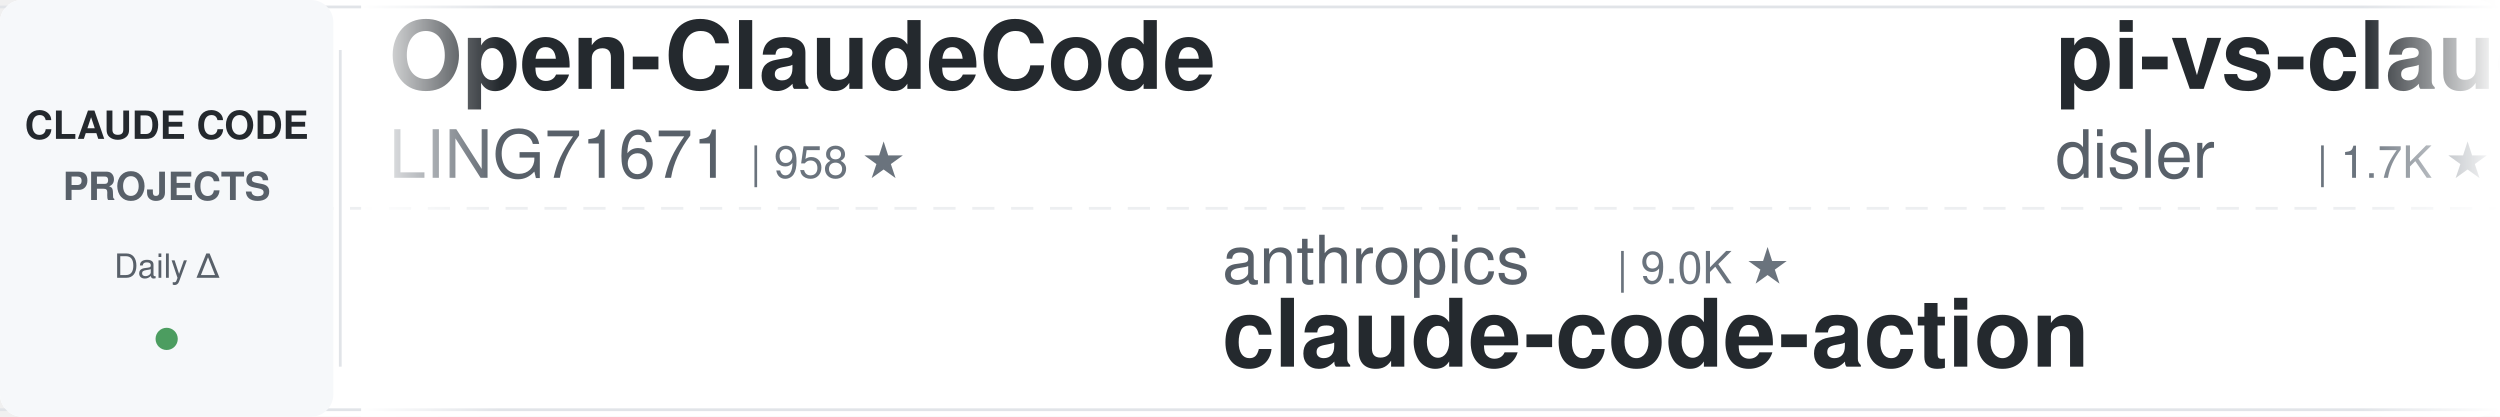
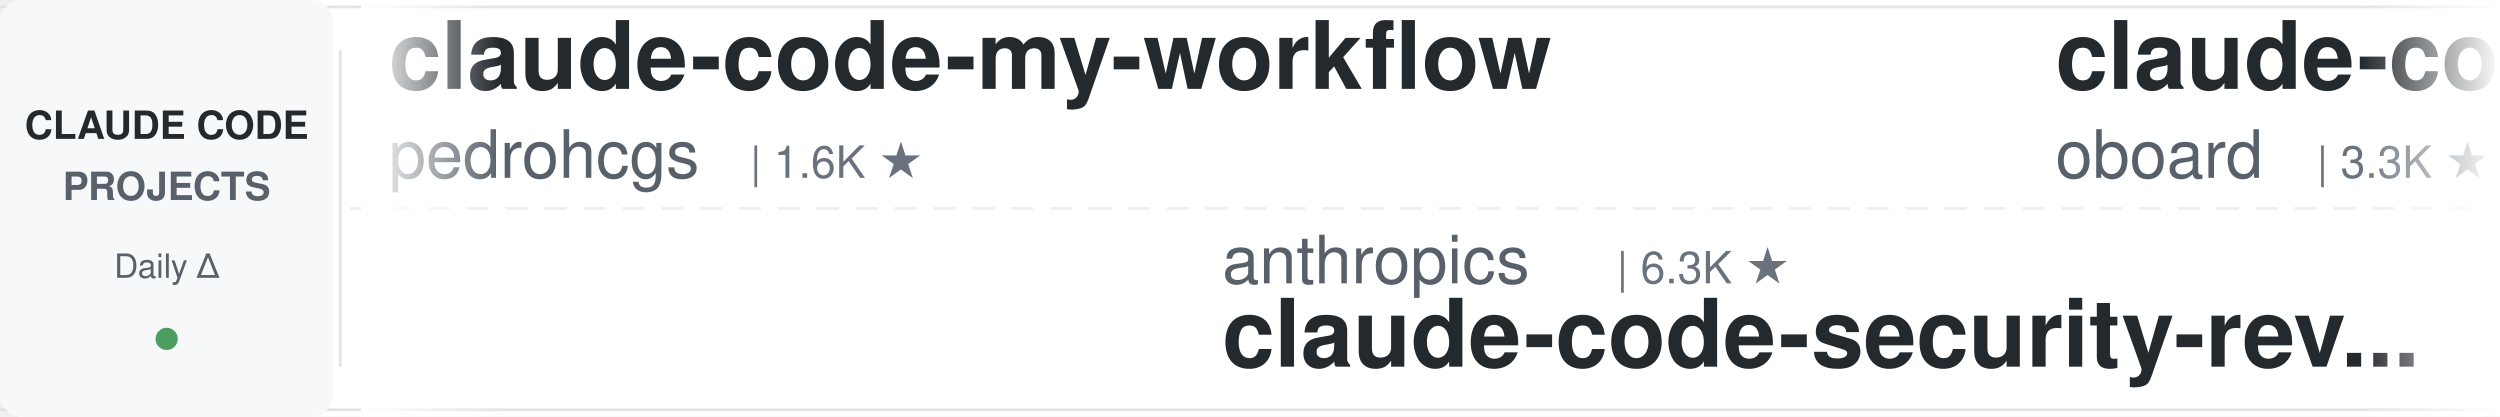
<svg xmlns="http://www.w3.org/2000/svg" width="900" height="150">
  <defs>
    <linearGradient id="leftFade" x1="0%" y1="0%" x2="100%" y2="0%">
      <stop offset="0%" style="stop-color:#ffffff;stop-opacity:1" />
      <stop offset="100%" style="stop-color:#ffffff;stop-opacity:0" />
    </linearGradient>
    <linearGradient id="rightFade" x1="0%" y1="0%" x2="100%" y2="0%">
      <stop offset="0%" style="stop-color:#ffffff;stop-opacity:0" />
      <stop offset="100%" style="stop-color:#ffffff;stop-opacity:1" />
    </linearGradient>
  </defs>
  <rect width="900" height="150" fill="#ffffff" rx="8" />
  <rect x="0" y="2" width="900" height="1" fill="#e1e4e8" />
  <rect x="0" y="147" width="900" height="1" fill="#e1e4e8" />
  <line x1="0" y1="75" x2="900" y2="75" stroke="#e1e4e8" stroke-width="1" stroke-dasharray="8 6" opacity="0.6" />
  <rect x="0" y="0" width="120" height="150" fill="#f6f8fa" rx="8" />
  <text x="60" y="50" font-family="-apple-system, BlinkMacSystemFont, 'Segoe UI', Helvetica, Arial, sans-serif" font-size="14" font-weight="600" fill="#24292e" text-anchor="middle">CLAUDE CODE</text>
  <text x="60" y="72" font-family="-apple-system, BlinkMacSystemFont, 'Segoe UI', Helvetica, Arial, sans-serif" font-size="14" font-weight="600" fill="#586069" text-anchor="middle">PROJECTS</text>
  <text x="60" y="100" font-family="-apple-system, BlinkMacSystemFont, 'Segoe UI', Helvetica, Arial, sans-serif" font-size="12" font-weight="500" fill="#586069" text-anchor="middle">Daily Δ</text>
  <circle cx="60" cy="122" r="4" fill="#22863a" opacity="0.8" />
  <rect x="122" y="18" width="1" height="114" fill="#e1e4e8" />
  <clipPath id="tickerClip">
    <rect x="130" y="0" width="770" height="150" />
  </clipPath>
  <g clip-path="url(#tickerClip)">
    <g id="tickerItems">
      <animateTransform attributeName="transform" attributeType="XML" type="translate" from="0 0" to="-3000 0" dur="54s" repeatCount="indefinite" />
      <g transform="translate(0, 0)">
-         <text x="140" y="32" font-family="-apple-system, BlinkMacSystemFont, 'Segoe UI', Helvetica, Arial, sans-serif" font-size="34" font-weight="600" fill="#24292e">Open-ClaudeCode</text>
-         <text x="140" y="64" font-family="-apple-system, BlinkMacSystemFont, 'Segoe UI', Helvetica, Arial, sans-serif" font-size="24" font-weight="400" fill="#586069">LING71671</text>
-         <text x="270" y="64" font-family="-apple-system, BlinkMacSystemFont, 'Segoe UI', Helvetica, Arial, sans-serif" font-size="16" font-weight="500" fill="#6a737d">| 958 ★</text>
+         <text x="140" y="32" font-family="-apple-system, BlinkMacSystemFont, 'Segoe UI', Helvetica, Arial, sans-serif" font-size="34" font-weight="600" fill="#24292e">claude-code-my-workflow</text>
+         <text x="140" y="64" font-family="-apple-system, BlinkMacSystemFont, 'Segoe UI', Helvetica, Arial, sans-serif" font-size="24" font-weight="400" fill="#586069">pedrohcgs</text>
+         <text x="270" y="64" font-family="-apple-system, BlinkMacSystemFont, 'Segoe UI', Helvetica, Arial, sans-serif" font-size="16" font-weight="500" fill="#6a737d">| 1.6K ★</text>
      </g>
      <g transform="translate(300, 0)">
-         <text x="140" y="102" font-family="-apple-system, BlinkMacSystemFont, 'Segoe UI', Helvetica, Arial, sans-serif" font-size="24" font-weight="400" fill="#586069">anthropics</text>
-         <text x="282" y="102" font-family="-apple-system, BlinkMacSystemFont, 'Segoe UI', Helvetica, Arial, sans-serif" font-size="16" font-weight="500" fill="#6a737d">| 9.0K ★</text>
-         <text x="140" y="132" font-family="-apple-system, BlinkMacSystemFont, 'Segoe UI', Helvetica, Arial, sans-serif" font-size="34" font-weight="600" fill="#24292e">claude-code-action</text>
-       </g>
-       <g transform="translate(600, 0)">
-         <text x="140" y="32" font-family="-apple-system, BlinkMacSystemFont, 'Segoe UI', Helvetica, Arial, sans-serif" font-size="34" font-weight="600" fill="#24292e">pi-vs-claude-code</text>
-         <text x="140" y="64" font-family="-apple-system, BlinkMacSystemFont, 'Segoe UI', Helvetica, Arial, sans-serif" font-size="24" font-weight="400" fill="#586069">disler</text>
-         <text x="234" y="64" font-family="-apple-system, BlinkMacSystemFont, 'Segoe UI', Helvetica, Arial, sans-serif" font-size="16" font-weight="500" fill="#6a737d">| 1.7K ★</text>
-       </g>
-       <g transform="translate(900, 0)">
-         <text x="140" y="102" font-family="-apple-system, BlinkMacSystemFont, 'Segoe UI', Helvetica, Arial, sans-serif" font-size="24" font-weight="400" fill="#586069">FlorianBruniaux</text>
-         <text x="342" y="102" font-family="-apple-system, BlinkMacSystemFont, 'Segoe UI', Helvetica, Arial, sans-serif" font-size="16" font-weight="500" fill="#6a737d">| 6.0K ★</text>
-         <text x="140" y="132" font-family="-apple-system, BlinkMacSystemFont, 'Segoe UI', Helvetica, Arial, sans-serif" font-size="34" font-weight="600" fill="#24292e">claude-code-ultimate-gui...</text>
-       </g>
-       <g transform="translate(1200, 0)">
-         <text x="140" y="32" font-family="-apple-system, BlinkMacSystemFont, 'Segoe UI', Helvetica, Arial, sans-serif" font-size="34" font-weight="600" fill="#24292e">claude-code-system-promp...</text>
-         <text x="140" y="64" font-family="-apple-system, BlinkMacSystemFont, 'Segoe UI', Helvetica, Arial, sans-serif" font-size="24" font-weight="400" fill="#586069">Piebald-AI</text>
-         <text x="282" y="64" font-family="-apple-system, BlinkMacSystemFont, 'Segoe UI', Helvetica, Arial, sans-serif" font-size="16" font-weight="500" fill="#6a737d">| 12.8K ★</text>
-       </g>
-       <g transform="translate(1500, 0)">
-         <text x="140" y="102" font-family="-apple-system, BlinkMacSystemFont, 'Segoe UI', Helvetica, Arial, sans-serif" font-size="24" font-weight="400" fill="#586069">shareAI-lab</text>
-         <text x="294" y="102" font-family="-apple-system, BlinkMacSystemFont, 'Segoe UI', Helvetica, Arial, sans-serif" font-size="16" font-weight="500" fill="#6a737d">| 77.6K ★</text>
-         <text x="140" y="132" font-family="-apple-system, BlinkMacSystemFont, 'Segoe UI', Helvetica, Arial, sans-serif" font-size="34" font-weight="600" fill="#24292e">learn-claude-code</text>
-       </g>
-       <g transform="translate(1800, 0)">
-         <text x="140" y="32" font-family="-apple-system, BlinkMacSystemFont, 'Segoe UI', Helvetica, Arial, sans-serif" font-size="34" font-weight="600" fill="#24292e">awesome-claude-code-plug...</text>
-         <text x="140" y="64" font-family="-apple-system, BlinkMacSystemFont, 'Segoe UI', Helvetica, Arial, sans-serif" font-size="24" font-weight="400" fill="#586069">ccplugins</text>
-         <text x="270" y="64" font-family="-apple-system, BlinkMacSystemFont, 'Segoe UI', Helvetica, Arial, sans-serif" font-size="16" font-weight="500" fill="#6a737d">| 952 ★</text>
-       </g>
-       <g transform="translate(2100, 0)">
-         <text x="140" y="102" font-family="-apple-system, BlinkMacSystemFont, 'Segoe UI', Helvetica, Arial, sans-serif" font-size="24" font-weight="400" fill="#586069">AICoderTudou</text>
-         <text x="306" y="102" font-family="-apple-system, BlinkMacSystemFont, 'Segoe UI', Helvetica, Arial, sans-serif" font-size="16" font-weight="500" fill="#6a737d">| 494 ★</text>
-         <text x="140" y="132" font-family="-apple-system, BlinkMacSystemFont, 'Segoe UI', Helvetica, Arial, sans-serif" font-size="34" font-weight="600" fill="#24292e">claude-code-tudou</text>
-       </g>
-       <g transform="translate(2400, 0)">
-         <text x="140" y="32" font-family="-apple-system, BlinkMacSystemFont, 'Segoe UI', Helvetica, Arial, sans-serif" font-size="34" font-weight="600" fill="#24292e">ralph-claude-code</text>
-         <text x="140" y="64" font-family="-apple-system, BlinkMacSystemFont, 'Segoe UI', Helvetica, Arial, sans-serif" font-size="24" font-weight="400" fill="#586069">frankbria</text>
-         <text x="270" y="64" font-family="-apple-system, BlinkMacSystemFont, 'Segoe UI', Helvetica, Arial, sans-serif" font-size="16" font-weight="500" fill="#6a737d">| 9.6K ★</text>
-       </g>
-       <g transform="translate(2700, 0)">
        <text x="140" y="102" font-family="-apple-system, BlinkMacSystemFont, 'Segoe UI', Helvetica, Arial, sans-serif" font-size="24" font-weight="400" fill="#586069">anthropics</text>
        <text x="282" y="102" font-family="-apple-system, BlinkMacSystemFont, 'Segoe UI', Helvetica, Arial, sans-serif" font-size="16" font-weight="500" fill="#6a737d">| 6.3K ★</text>
        <text x="140" y="132" font-family="-apple-system, BlinkMacSystemFont, 'Segoe UI', Helvetica, Arial, sans-serif" font-size="34" font-weight="600" fill="#24292e">claude-code-security-rev...</text>
      </g>
+       <g transform="translate(600, 0)">
+         <text x="140" y="32" font-family="-apple-system, BlinkMacSystemFont, 'Segoe UI', Helvetica, Arial, sans-serif" font-size="34" font-weight="600" fill="#24292e">claude-code-rev</text>
+         <text x="140" y="64" font-family="-apple-system, BlinkMacSystemFont, 'Segoe UI', Helvetica, Arial, sans-serif" font-size="24" font-weight="400" fill="#586069">oboard</text>
+         <text x="234" y="64" font-family="-apple-system, BlinkMacSystemFont, 'Segoe UI', Helvetica, Arial, sans-serif" font-size="16" font-weight="500" fill="#6a737d">| 3.3K ★</text>
+       </g>
+       <g transform="translate(900, 0)">
+         <text x="140" y="102" font-family="-apple-system, BlinkMacSystemFont, 'Segoe UI', Helvetica, Arial, sans-serif" font-size="24" font-weight="400" fill="#586069">asgeirtj</text>
+         <text x="258" y="102" font-family="-apple-system, BlinkMacSystemFont, 'Segoe UI', Helvetica, Arial, sans-serif" font-size="16" font-weight="500" fill="#6a737d">| 68.4K ★</text>
+         <text x="140" y="132" font-family="-apple-system, BlinkMacSystemFont, 'Segoe UI', Helvetica, Arial, sans-serif" font-size="34" font-weight="600" fill="#24292e">system_prompts_leaks</text>
+       </g>
+       <g transform="translate(1200, 0)">
+         <text x="140" y="32" font-family="-apple-system, BlinkMacSystemFont, 'Segoe UI', Helvetica, Arial, sans-serif" font-size="34" font-weight="600" fill="#24292e">claude-code-from-scratch</text>
+         <text x="140" y="64" font-family="-apple-system, BlinkMacSystemFont, 'Segoe UI', Helvetica, Arial, sans-serif" font-size="24" font-weight="400" fill="#586069">Windy3f3f3f3f</text>
+         <text x="318" y="64" font-family="-apple-system, BlinkMacSystemFont, 'Segoe UI', Helvetica, Arial, sans-serif" font-size="16" font-weight="500" fill="#6a737d">| 2.7K ★</text>
+       </g>
+       <g transform="translate(1500, 0)">
+         <text x="140" y="102" font-family="-apple-system, BlinkMacSystemFont, 'Segoe UI', Helvetica, Arial, sans-serif" font-size="24" font-weight="400" fill="#586069">alejandrobalderas</text>
+         <text x="366" y="102" font-family="-apple-system, BlinkMacSystemFont, 'Segoe UI', Helvetica, Arial, sans-serif" font-size="16" font-weight="500" fill="#6a737d">| 2.9K ★</text>
+         <text x="140" y="132" font-family="-apple-system, BlinkMacSystemFont, 'Segoe UI', Helvetica, Arial, sans-serif" font-size="34" font-weight="600" fill="#24292e">claude-code-from-source</text>
+       </g>
+       <g transform="translate(1800, 0)">
+         <text x="140" y="32" font-family="-apple-system, BlinkMacSystemFont, 'Segoe UI', Helvetica, Arial, sans-serif" font-size="34" font-weight="600" fill="#24292e">claude-code-proxy</text>
+         <text x="140" y="64" font-family="-apple-system, BlinkMacSystemFont, 'Segoe UI', Helvetica, Arial, sans-serif" font-size="24" font-weight="400" fill="#586069">1rgs</text>
+         <text x="210" y="64" font-family="-apple-system, BlinkMacSystemFont, 'Segoe UI', Helvetica, Arial, sans-serif" font-size="16" font-weight="500" fill="#6a737d">| 3.8K ★</text>
+       </g>
+       <g transform="translate(2100, 0)">
+         <text x="140" y="102" font-family="-apple-system, BlinkMacSystemFont, 'Segoe UI', Helvetica, Arial, sans-serif" font-size="24" font-weight="400" fill="#586069">diet103</text>
+         <text x="246" y="102" font-family="-apple-system, BlinkMacSystemFont, 'Segoe UI', Helvetica, Arial, sans-serif" font-size="16" font-weight="500" fill="#6a737d">| 10.0K ★</text>
+         <text x="140" y="132" font-family="-apple-system, BlinkMacSystemFont, 'Segoe UI', Helvetica, Arial, sans-serif" font-size="34" font-weight="600" fill="#24292e">claude-code-infrastructu...</text>
+       </g>
+       <g transform="translate(2400, 0)">
+         <text x="140" y="32" font-family="-apple-system, BlinkMacSystemFont, 'Segoe UI', Helvetica, Arial, sans-serif" font-size="34" font-weight="600" fill="#24292e">claude-code-ultimate-gui...</text>
+         <text x="140" y="64" font-family="-apple-system, BlinkMacSystemFont, 'Segoe UI', Helvetica, Arial, sans-serif" font-size="24" font-weight="400" fill="#586069">FlorianBruniaux</text>
+         <text x="342" y="64" font-family="-apple-system, BlinkMacSystemFont, 'Segoe UI', Helvetica, Arial, sans-serif" font-size="16" font-weight="500" fill="#6a737d">| 6.0K ★</text>
+       </g>
+       <g transform="translate(2700, 0)">
+         <text x="140" y="102" font-family="-apple-system, BlinkMacSystemFont, 'Segoe UI', Helvetica, Arial, sans-serif" font-size="24" font-weight="400" fill="#586069">Alishahryar1</text>
+         <text x="306" y="102" font-family="-apple-system, BlinkMacSystemFont, 'Segoe UI', Helvetica, Arial, sans-serif" font-size="16" font-weight="500" fill="#6a737d">| 56.0K ★</text>
+         <text x="140" y="132" font-family="-apple-system, BlinkMacSystemFont, 'Segoe UI', Helvetica, Arial, sans-serif" font-size="34" font-weight="600" fill="#24292e">free-claude-code</text>
+       </g>
      <g transform="translate(3000, 0)">
-         <text x="140" y="32" font-family="-apple-system, BlinkMacSystemFont, 'Segoe UI', Helvetica, Arial, sans-serif" font-size="34" font-weight="600" fill="#24292e">Open-ClaudeCode</text>
-         <text x="140" y="64" font-family="-apple-system, BlinkMacSystemFont, 'Segoe UI', Helvetica, Arial, sans-serif" font-size="24" font-weight="400" fill="#586069">LING71671</text>
-         <text x="270" y="64" font-family="-apple-system, BlinkMacSystemFont, 'Segoe UI', Helvetica, Arial, sans-serif" font-size="16" font-weight="500" fill="#6a737d">| 958 ★</text>
+         <text x="140" y="32" font-family="-apple-system, BlinkMacSystemFont, 'Segoe UI', Helvetica, Arial, sans-serif" font-size="34" font-weight="600" fill="#24292e">claude-code-my-workflow</text>
+         <text x="140" y="64" font-family="-apple-system, BlinkMacSystemFont, 'Segoe UI', Helvetica, Arial, sans-serif" font-size="24" font-weight="400" fill="#586069">pedrohcgs</text>
+         <text x="270" y="64" font-family="-apple-system, BlinkMacSystemFont, 'Segoe UI', Helvetica, Arial, sans-serif" font-size="16" font-weight="500" fill="#6a737d">| 1.6K ★</text>
      </g>
      <g transform="translate(3300, 0)">
        <text x="140" y="102" font-family="-apple-system, BlinkMacSystemFont, 'Segoe UI', Helvetica, Arial, sans-serif" font-size="24" font-weight="400" fill="#586069">anthropics</text>
-         <text x="282" y="102" font-family="-apple-system, BlinkMacSystemFont, 'Segoe UI', Helvetica, Arial, sans-serif" font-size="16" font-weight="500" fill="#6a737d">| 9.0K ★</text>
-         <text x="140" y="132" font-family="-apple-system, BlinkMacSystemFont, 'Segoe UI', Helvetica, Arial, sans-serif" font-size="34" font-weight="600" fill="#24292e">claude-code-action</text>
+         <text x="282" y="102" font-family="-apple-system, BlinkMacSystemFont, 'Segoe UI', Helvetica, Arial, sans-serif" font-size="16" font-weight="500" fill="#6a737d">| 6.3K ★</text>
+         <text x="140" y="132" font-family="-apple-system, BlinkMacSystemFont, 'Segoe UI', Helvetica, Arial, sans-serif" font-size="34" font-weight="600" fill="#24292e">claude-code-security-rev...</text>
      </g>
      <g transform="translate(3600, 0)">
-         <text x="140" y="32" font-family="-apple-system, BlinkMacSystemFont, 'Segoe UI', Helvetica, Arial, sans-serif" font-size="34" font-weight="600" fill="#24292e">pi-vs-claude-code</text>
-         <text x="140" y="64" font-family="-apple-system, BlinkMacSystemFont, 'Segoe UI', Helvetica, Arial, sans-serif" font-size="24" font-weight="400" fill="#586069">disler</text>
-         <text x="234" y="64" font-family="-apple-system, BlinkMacSystemFont, 'Segoe UI', Helvetica, Arial, sans-serif" font-size="16" font-weight="500" fill="#6a737d">| 1.7K ★</text>
+         <text x="140" y="32" font-family="-apple-system, BlinkMacSystemFont, 'Segoe UI', Helvetica, Arial, sans-serif" font-size="34" font-weight="600" fill="#24292e">claude-code-rev</text>
+         <text x="140" y="64" font-family="-apple-system, BlinkMacSystemFont, 'Segoe UI', Helvetica, Arial, sans-serif" font-size="24" font-weight="400" fill="#586069">oboard</text>
+         <text x="234" y="64" font-family="-apple-system, BlinkMacSystemFont, 'Segoe UI', Helvetica, Arial, sans-serif" font-size="16" font-weight="500" fill="#6a737d">| 3.3K ★</text>
      </g>
      <g transform="translate(3900, 0)">
-         <text x="140" y="102" font-family="-apple-system, BlinkMacSystemFont, 'Segoe UI', Helvetica, Arial, sans-serif" font-size="24" font-weight="400" fill="#586069">FlorianBruniaux</text>
-         <text x="342" y="102" font-family="-apple-system, BlinkMacSystemFont, 'Segoe UI', Helvetica, Arial, sans-serif" font-size="16" font-weight="500" fill="#6a737d">| 6.0K ★</text>
-         <text x="140" y="132" font-family="-apple-system, BlinkMacSystemFont, 'Segoe UI', Helvetica, Arial, sans-serif" font-size="34" font-weight="600" fill="#24292e">claude-code-ultimate-gui...</text>
+         <text x="140" y="102" font-family="-apple-system, BlinkMacSystemFont, 'Segoe UI', Helvetica, Arial, sans-serif" font-size="24" font-weight="400" fill="#586069">asgeirtj</text>
+         <text x="258" y="102" font-family="-apple-system, BlinkMacSystemFont, 'Segoe UI', Helvetica, Arial, sans-serif" font-size="16" font-weight="500" fill="#6a737d">| 68.4K ★</text>
+         <text x="140" y="132" font-family="-apple-system, BlinkMacSystemFont, 'Segoe UI', Helvetica, Arial, sans-serif" font-size="34" font-weight="600" fill="#24292e">system_prompts_leaks</text>
      </g>
    </g>
  </g>
  <rect x="130" y="0" width="50" height="150" fill="url(#leftFade)" />
  <rect x="850" y="0" width="50" height="150" fill="url(#rightFade)" />
</svg>
